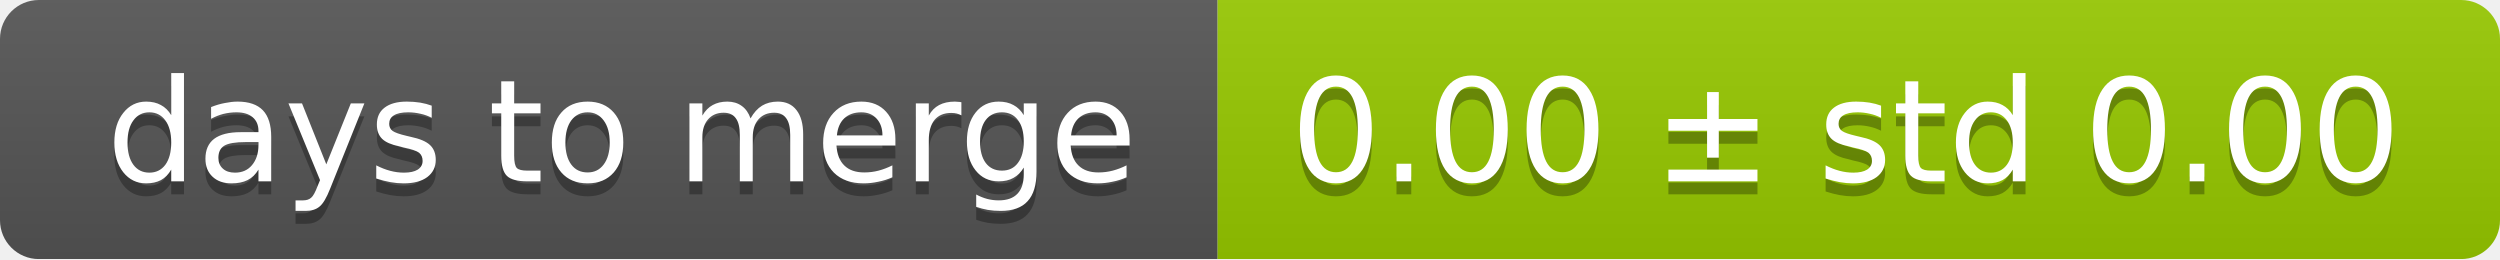
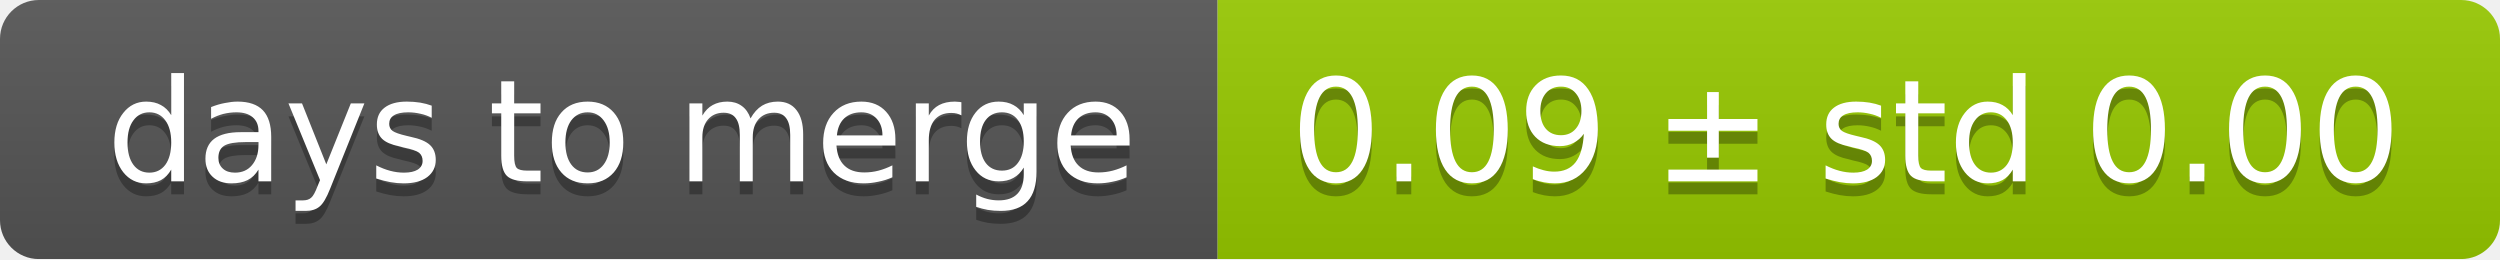
<svg xmlns="http://www.w3.org/2000/svg" width="193" height="20">
  <linearGradient id="smooth" x2="0" y2="100%">
    <stop offset="0" stop-color="#bbb" stop-opacity=".1" />
    <stop offset="1" stop-opacity=".1" />
  </linearGradient>
  <mask id="round">
    <rect width="193" height="20" rx="3" fill="#fff" />
  </mask>
  <g mask="url(#round)">
    <rect width="94" height="20" fill="#555" />
    <rect x="94" width="99" height="20" fill="#97ca00" />
    <rect width="193" height="20" fill="url(#smooth)" />
  </g>
  <g fill="#fff" text-anchor="middle" font-family="DejaVu Sans,Verdana,Geneva,sans-serif" font-size="11">
    <text x="48" y="15" fill="#010101" fill-opacity=".3">days to merge</text>
    <text x="48" y="14">days to merge</text>
-     <text x="142.5" y="15" fill="#010101" fill-opacity=".3">0.00 ± std 0.00</text>
-     <text x="142.5" y="14">0.00 ± std 0.00</text>
+     <text x="142.5" y="15" fill="#010101" fill-opacity=".3">0.09 ± std 0.00</text>
+     <text x="142.5" y="14">0.09 ± std 0.00</text>
  </g>
</svg>
